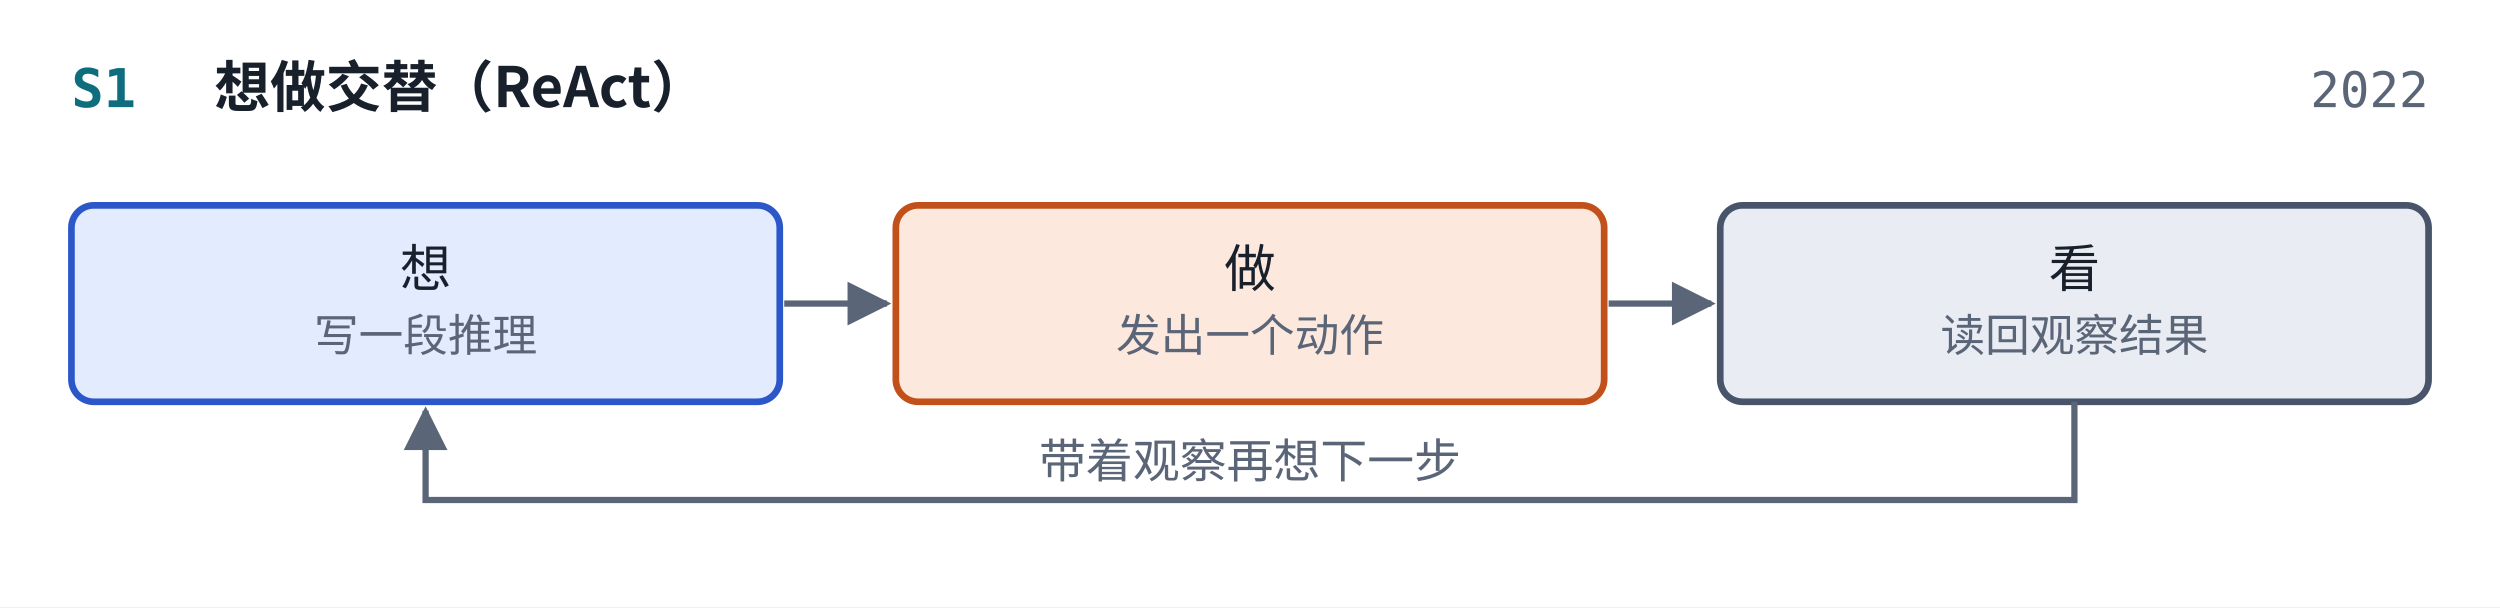
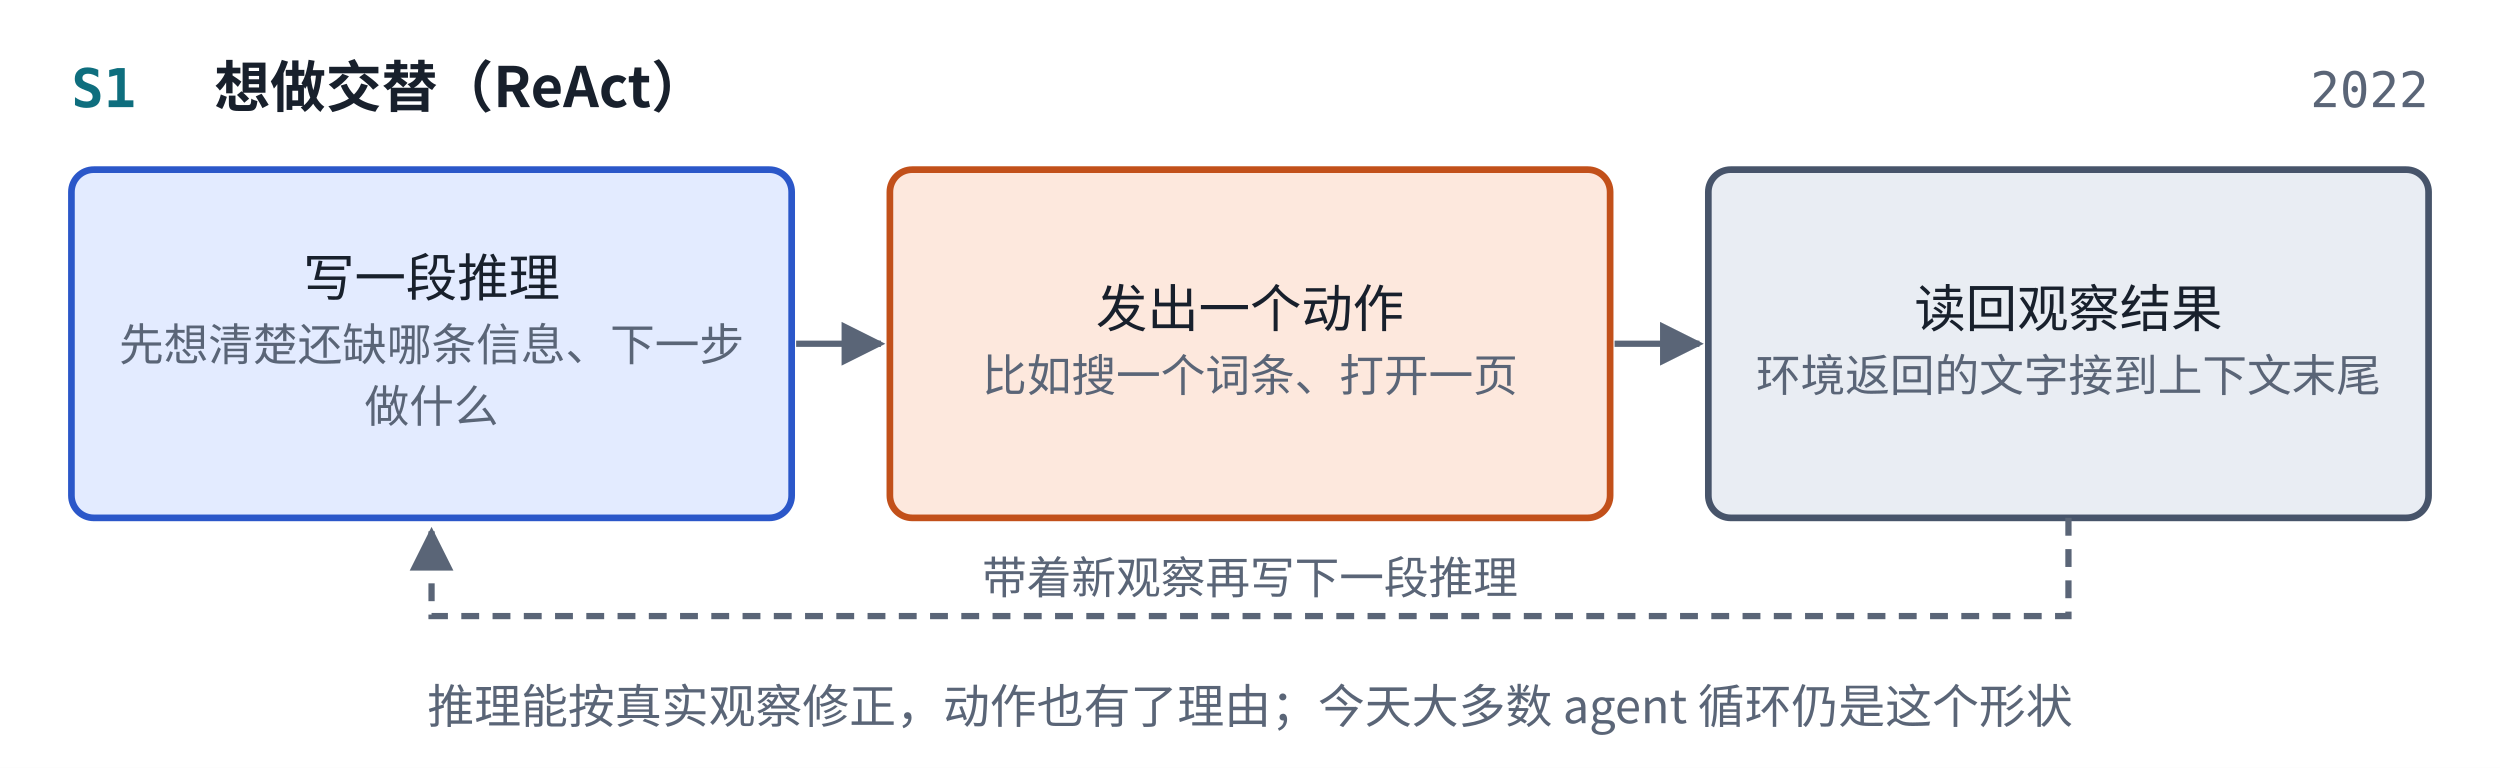
- <svg xmlns="http://www.w3.org/2000/svg" viewBox="0 0 560 136" width="560" height="136" role="img" aria-label="S1 想做交替结构图" font-family="PingFang SC, Noto Sans CJK SC, Microsoft YaHei, sans-serif">
-   <rect x="0" y="0" width="560" height="136" fill="#ffffff" />
+ <svg xmlns="http://www.w3.org/2000/svg" viewBox="0 0 560 172" width="560" height="172" role="img" aria-label="S1 想做交替结构图" font-family="PingFang SC, Noto Sans CJK SC, Microsoft YaHei, sans-serif">
+   <rect x="0" y="0" width="560" height="172" fill="#ffffff" />
  <defs>
    <marker id="ah_card_S1" viewBox="0 0 10 10" refX="9" refY="5" markerWidth="7" markerHeight="7" orient="auto-start-reverse">
      <path d="M0,0 L10,5 L0,10 z" fill="#5A6577" />
    </marker>
  </defs>
  <text x="16" y="24" text-anchor="start" font-size="12" font-weight="700" fill="#0E6E7E" font-family="JetBrains Mono, Menlo, Consolas, monospace">S1</text>
  <text x="48" y="24" text-anchor="start" font-size="12.5" font-weight="700" fill="#18202C" font-family="PingFang SC, Noto Sans CJK SC, Microsoft YaHei, sans-serif">想做交替（ReAct）</text>
  <text x="544" y="24" text-anchor="end" font-size="11" font-weight="400" fill="#5A6577" font-family="JetBrains Mono, Menlo, Consolas, monospace">2022</text>
-   <rect x="16" y="46" width="158.667" height="44" rx="5" fill="#E3EBFF" stroke="#2B57C9" stroke-width="1.5" />
-   <text x="95.333" y="64.274" text-anchor="middle" font-size="11.5" font-weight="500" fill="#18202C" font-family="PingFang SC, Noto Sans CJK SC, Microsoft YaHei, sans-serif">想</text>
-   <text x="95.333" y="78.695" text-anchor="middle" font-size="10" font-weight="400" fill="#5A6577" font-family="PingFang SC, Noto Sans CJK SC, Microsoft YaHei, sans-serif">写一段推理</text>
-   <rect x="200.667" y="46" width="158.667" height="44" rx="5" fill="#FDE8DD" stroke="#C2501A" stroke-width="1.5" />
-   <text x="280" y="64.274" text-anchor="middle" font-size="11.5" font-weight="500" fill="#18202C" font-family="PingFang SC, Noto Sans CJK SC, Microsoft YaHei, sans-serif">做</text>
-   <text x="280" y="78.695" text-anchor="middle" font-size="10" font-weight="400" fill="#5A6577" font-family="PingFang SC, Noto Sans CJK SC, Microsoft YaHei, sans-serif">发出一个动作</text>
-   <path d="M175.667,68 L198.667,68" fill="none" stroke="#5A6577" stroke-width="1.4" marker-end="url(#ah_card_S1)" />
-   <rect x="385.333" y="46" width="158.667" height="44" rx="5" fill="#E9EDF3" stroke="#47546A" stroke-width="1.5" />
-   <text x="464.667" y="64.274" text-anchor="middle" font-size="11.5" font-weight="500" fill="#18202C" font-family="PingFang SC, Noto Sans CJK SC, Microsoft YaHei, sans-serif">看</text>
-   <text x="464.667" y="78.695" text-anchor="middle" font-size="10" font-weight="400" fill="#5A6577" font-family="PingFang SC, Noto Sans CJK SC, Microsoft YaHei, sans-serif">读回观察结果</text>
-   <path d="M360.333,68 L383.333,68" fill="none" stroke="#5A6577" stroke-width="1.4" marker-end="url(#ah_card_S1)" />
-   <path d="M464.667,90 L464.667,112 L95.333,112 L95.333,92" fill="none" stroke="#5A6577" stroke-width="1.4" marker-end="url(#ah_card_S1)" />
-   <text x="280" y="107" text-anchor="middle" font-size="10.5" font-weight="400" fill="#5A6577" font-family="PingFang SC, Noto Sans CJK SC, Microsoft YaHei, sans-serif" style="paint-order:stroke;stroke-width:4px;stroke-linejoin:round" stroke="#ffffff">带着观察再想下一步</text>
+   <rect x="16" y="38" width="161.333" height="78" rx="5" fill="#E3EBFF" stroke="#2B57C9" stroke-width="1.5" />
+   <text x="96.667" y="66.374" text-anchor="middle" font-size="11.5" font-weight="500" fill="#18202C" font-family="PingFang SC, Noto Sans CJK SC, Microsoft YaHei, sans-serif">写一段推理</text>
+   <text x="96.667" y="80.795" text-anchor="middle" font-size="10" font-weight="400" fill="#5A6577" font-family="PingFang SC, Noto Sans CJK SC, Microsoft YaHei, sans-serif">先想清楚还缺哪条信息、下一步</text>
+   <text x="96.667" y="94.595" text-anchor="middle" font-size="10" font-weight="400" fill="#5A6577" font-family="PingFang SC, Noto Sans CJK SC, Microsoft YaHei, sans-serif">做什么</text>
+   <rect x="199.333" y="38" width="161.333" height="78" rx="5" fill="#FDE8DD" stroke="#C2501A" stroke-width="1.5" />
+   <text x="280" y="73.274" text-anchor="middle" font-size="11.5" font-weight="500" fill="#18202C" font-family="PingFang SC, Noto Sans CJK SC, Microsoft YaHei, sans-serif">发出一个动作</text>
+   <text x="280" y="87.695" text-anchor="middle" font-size="10" font-weight="400" fill="#5A6577" font-family="PingFang SC, Noto Sans CJK SC, Microsoft YaHei, sans-serif">比如搜一个词条、打开一页</text>
+   <path d="M178.333,77 L197.333,77" fill="none" stroke="#5A6577" stroke-width="1.4" marker-end="url(#ah_card_S1)" />
+   <rect x="382.667" y="38" width="161.333" height="78" rx="5" fill="#E9EDF3" stroke="#47546A" stroke-width="1.5" />
+   <text x="463.333" y="73.274" text-anchor="middle" font-size="11.5" font-weight="500" fill="#18202C" font-family="PingFang SC, Noto Sans CJK SC, Microsoft YaHei, sans-serif">读回观察结果</text>
+   <text x="463.333" y="87.695" text-anchor="middle" font-size="10" font-weight="400" fill="#5A6577" font-family="PingFang SC, Noto Sans CJK SC, Microsoft YaHei, sans-serif">环境返回的文字接到上下文末尾</text>
+   <path d="M361.667,77 L380.667,77" fill="none" stroke="#5A6577" stroke-width="1.4" marker-end="url(#ah_card_S1)" />
+   <path d="M463.333,116 L463.333,138 L96.667,138 L96.667,119" fill="none" stroke="#5A6577" stroke-width="1.4" stroke-dasharray="4 3" marker-end="url(#ah_card_S1)" />
+   <text x="280" y="133" text-anchor="middle" font-size="10" font-weight="400" fill="#5A6577" font-family="PingFang SC, Noto Sans CJK SC, Microsoft YaHei, sans-serif" style="paint-order:stroke;stroke-width:4px;stroke-linejoin:round" stroke="#ffffff">带着新观察再写下一段推理</text>
+   <text x="280" y="162" text-anchor="middle" font-size="10.5" font-weight="500" fill="#5A6577" font-family="PingFang SC, Noto Sans CJK SC, Microsoft YaHei, sans-serif">推理能按真实观察修正，动作也有了理由；今天大多数 agent 循环仍是这个形状</text>
</svg>
